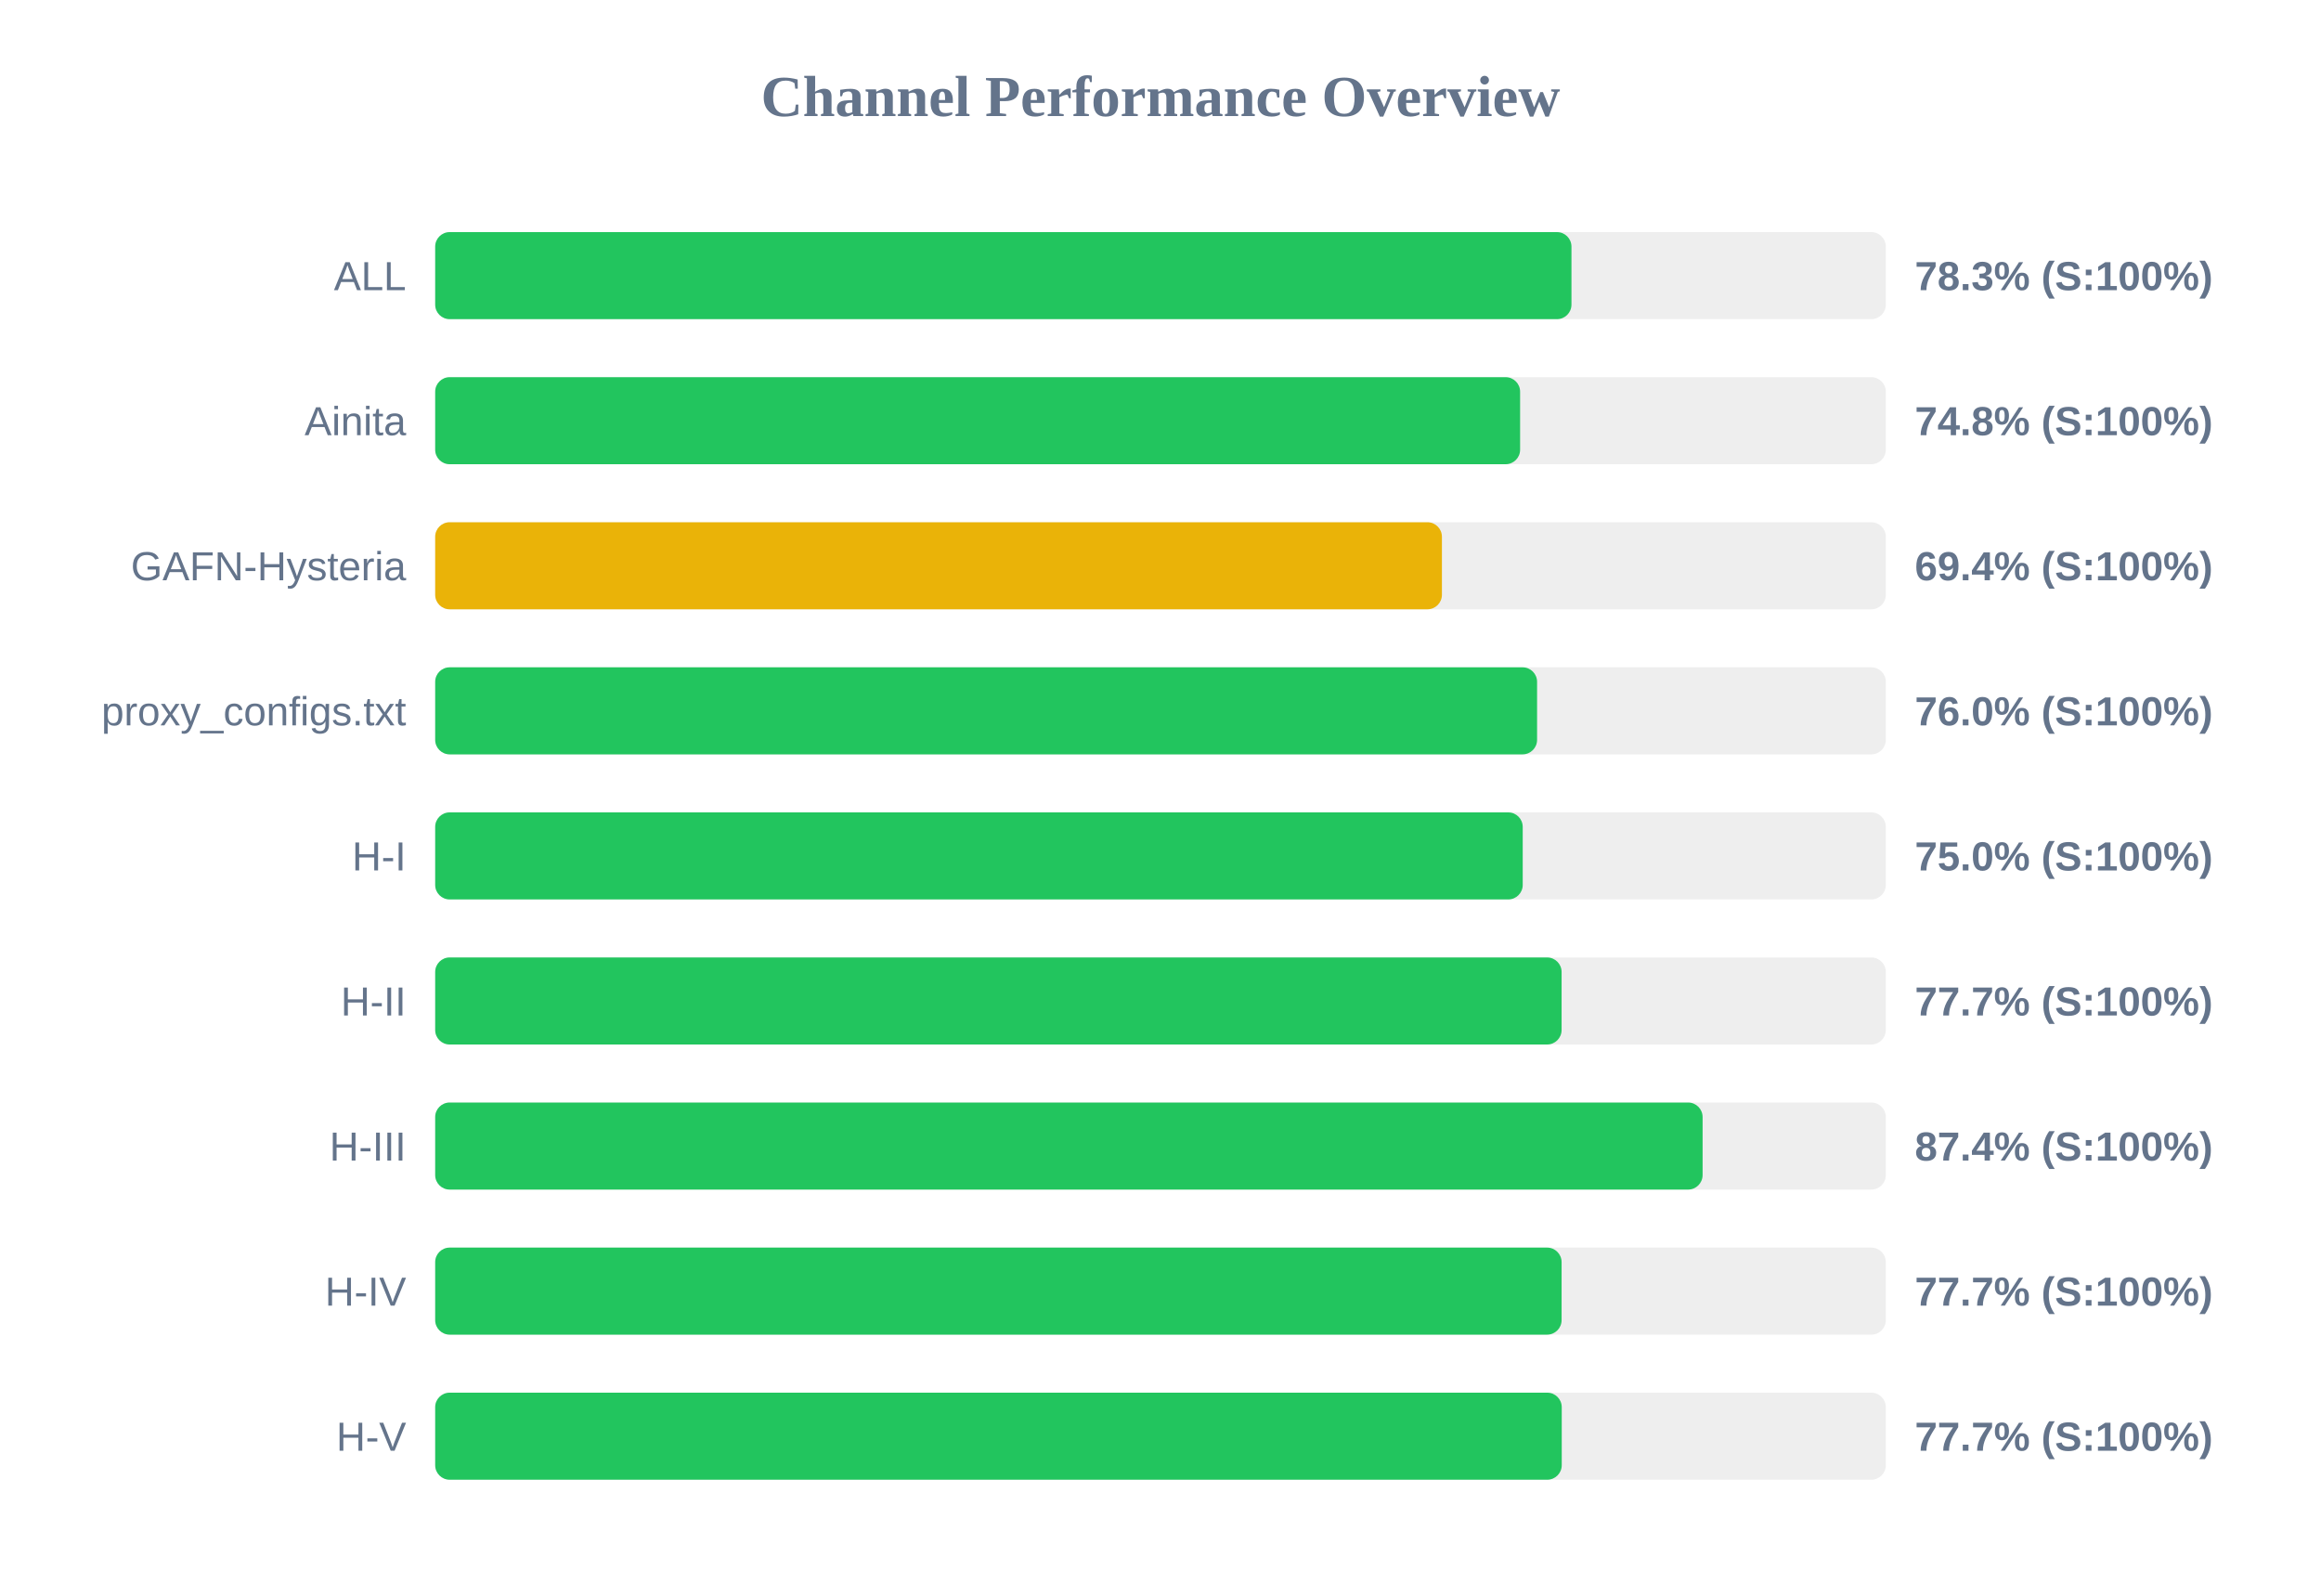
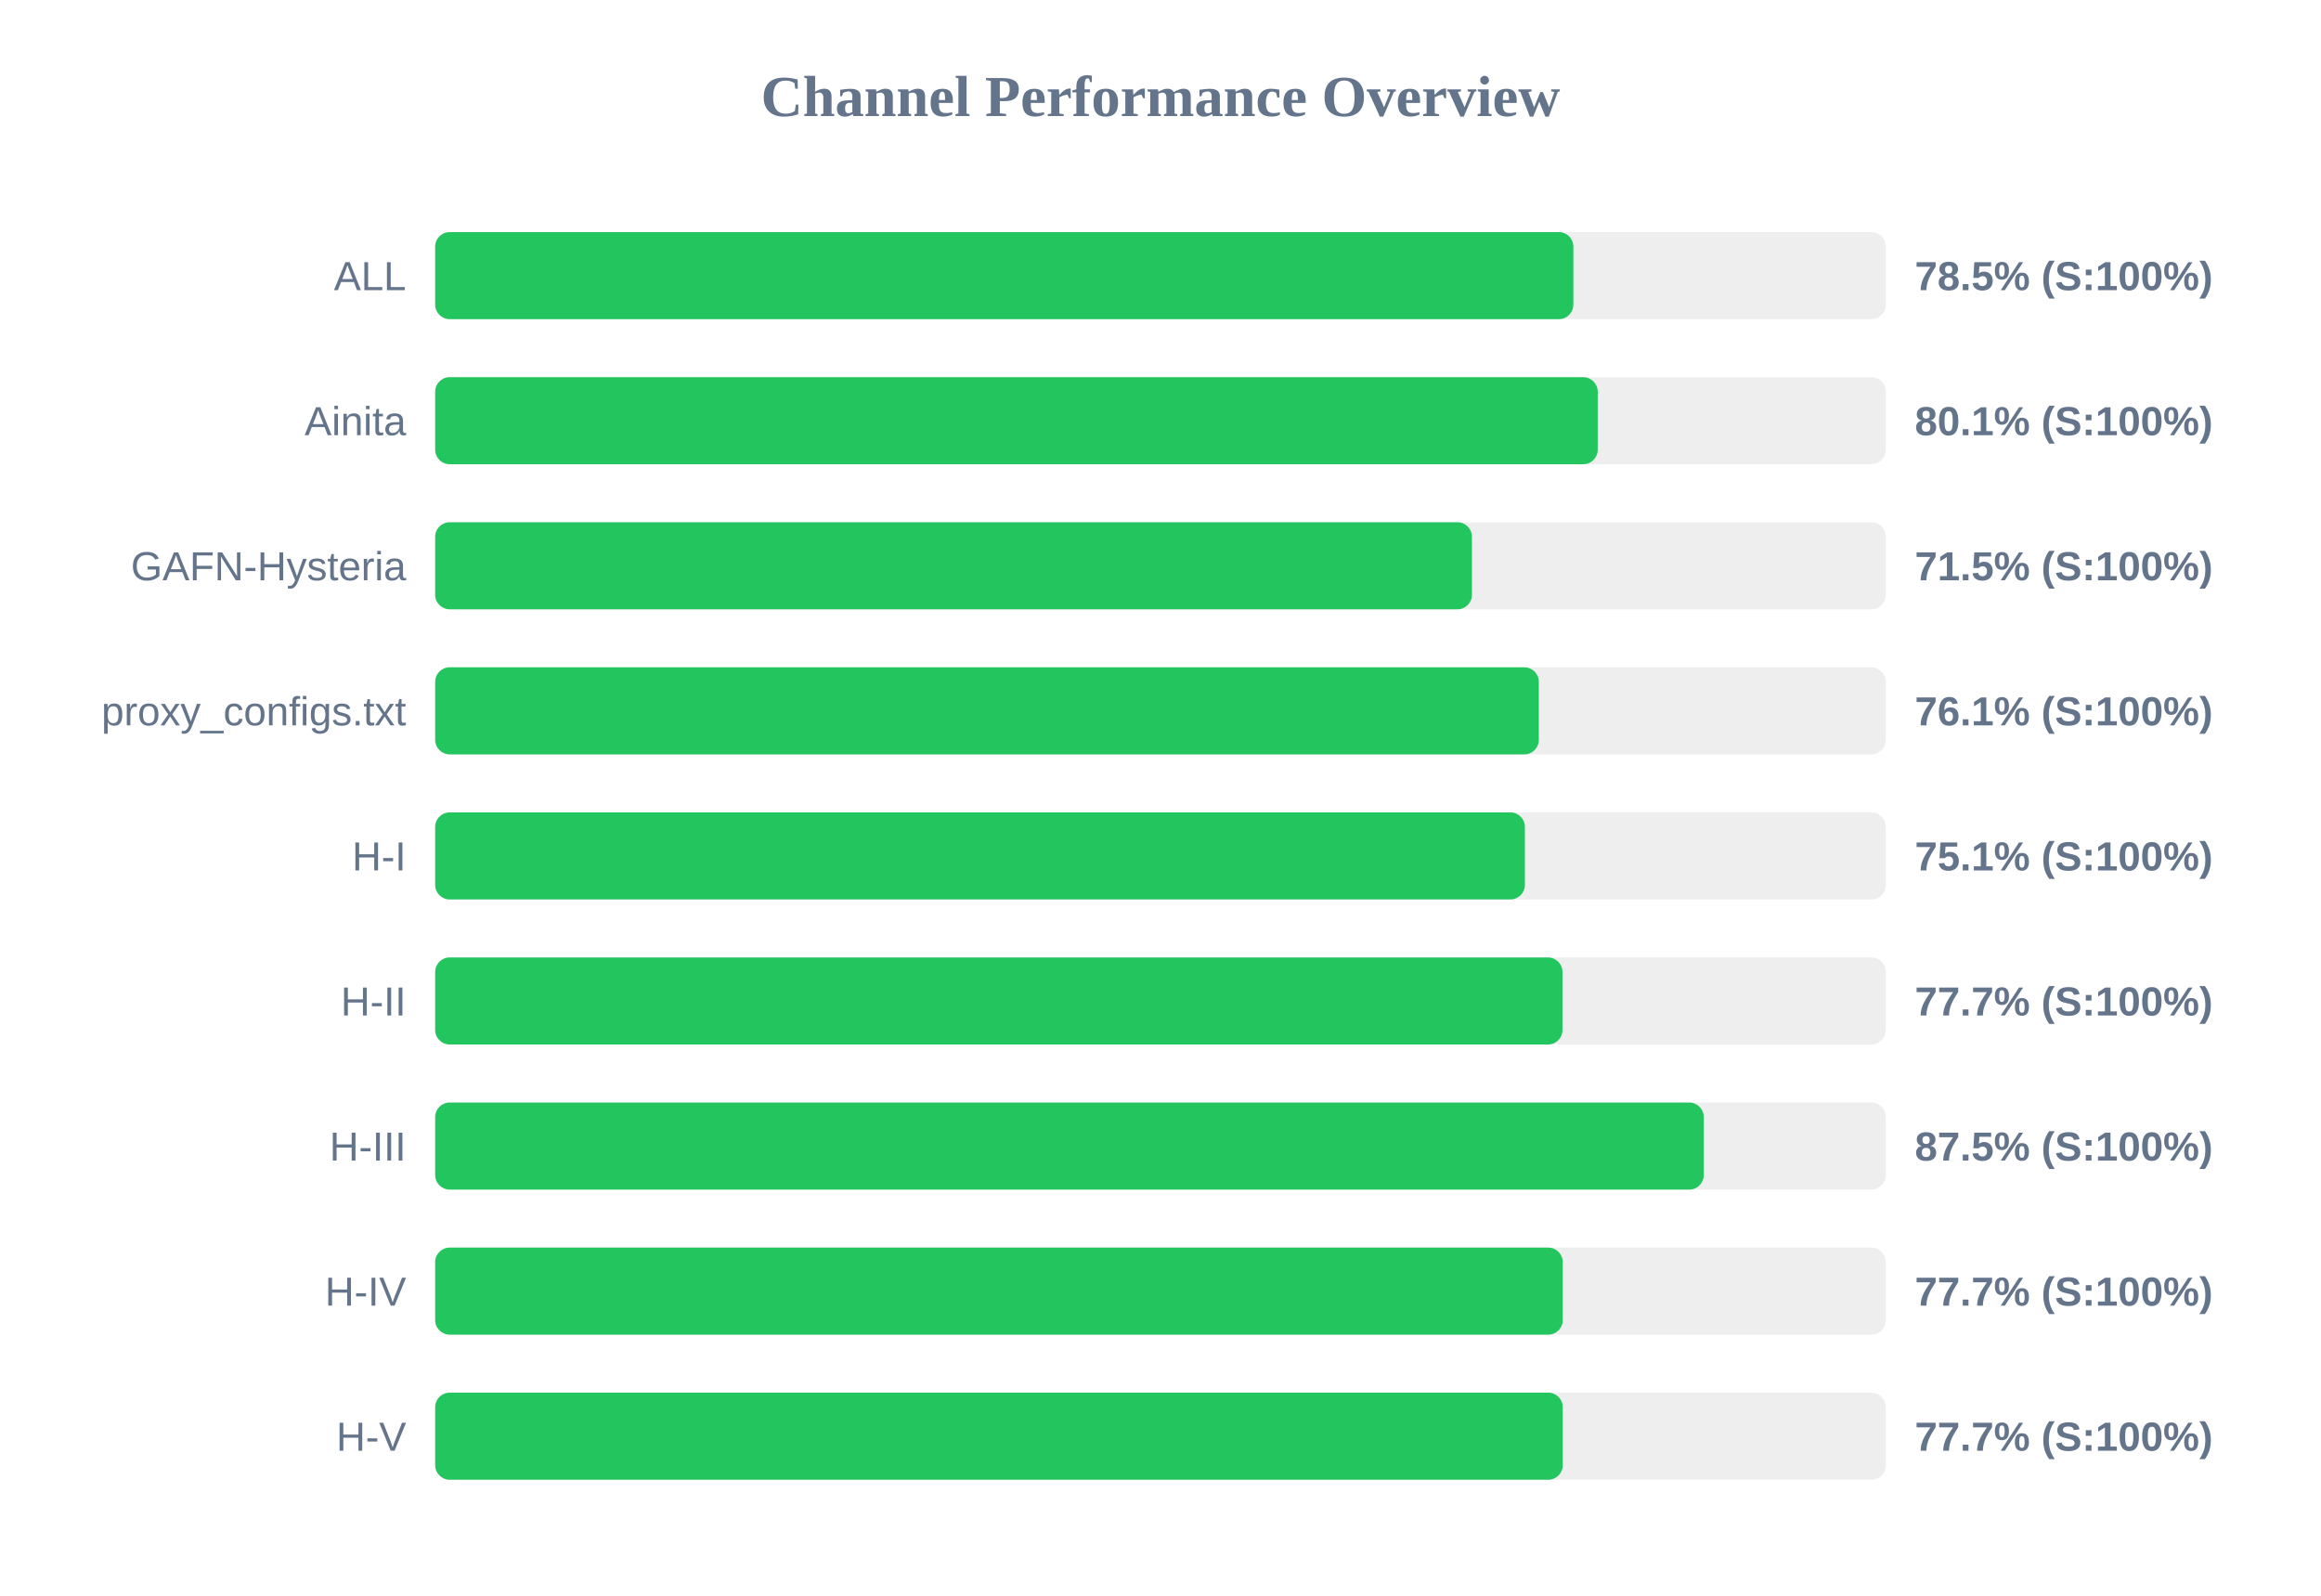
<svg xmlns="http://www.w3.org/2000/svg" width="800" height="550" version="1.1">
  <style>
        .row { font: 14px Arial; fill: #64748b; }
        .score { font: bold 14px Arial; fill: #64748b; }
    </style>
  <text x="400" y="40" text-anchor="middle" font-size="20px" font-weight="bold" fill="#64748b">Channel Performance Overview</text>
  <rect x="150" y="80" width="500" height="30" fill="#eee" rx="5" />
-   <rect x="150" y="80" width="391.65" height="30" fill="#22c55e" rx="5" />
+   <rect x="150" y="80" width="392.3" height="30" fill="#22c55e" rx="5" />
  <text x="140" y="100" text-anchor="end" class="row">ALL</text>
-   <text x="660" y="100" text-anchor="start" class="score">78.3% (S:100%)</text>
+   <text x="660" y="100" text-anchor="start" class="score">78.5% (S:100%)</text>
  <rect x="150" y="130" width="500" height="30" fill="#eee" rx="5" />
-   <rect x="150" y="130" width="373.95" height="30" fill="#22c55e" rx="5" />
+   <rect x="150" y="130" width="400.7" height="30" fill="#22c55e" rx="5" />
  <text x="140" y="150" text-anchor="end" class="row">Ainita</text>
-   <text x="660" y="150" text-anchor="start" class="score">74.8% (S:100%)</text>
+   <text x="660" y="150" text-anchor="start" class="score">80.1% (S:100%)</text>
  <rect x="150" y="180" width="500" height="30" fill="#eee" rx="5" />
-   <rect x="150" y="180" width="347.0" height="30" fill="#eab308" rx="5" />
+   <rect x="150" y="180" width="357.35" height="30" fill="#22c55e" rx="5" />
  <text x="140" y="200" text-anchor="end" class="row">GAFN-Hysteria</text>
-   <text x="660" y="200" text-anchor="start" class="score">69.4% (S:100%)</text>
+   <text x="660" y="200" text-anchor="start" class="score">71.5% (S:100%)</text>
  <rect x="150" y="230" width="500" height="30" fill="#eee" rx="5" />
-   <rect x="150" y="230" width="379.8" height="30" fill="#22c55e" rx="5" />
+   <rect x="150" y="230" width="380.4" height="30" fill="#22c55e" rx="5" />
  <text x="140" y="250" text-anchor="end" class="row">proxy_configs.txt</text>
-   <text x="660" y="250" text-anchor="start" class="score">76.0% (S:100%)</text>
+   <text x="660" y="250" text-anchor="start" class="score">76.1% (S:100%)</text>
  <rect x="150" y="280" width="500" height="30" fill="#eee" rx="5" />
-   <rect x="150" y="280" width="374.85" height="30" fill="#22c55e" rx="5" />
+   <rect x="150" y="280" width="375.6" height="30" fill="#22c55e" rx="5" />
  <text x="140" y="300" text-anchor="end" class="row">H-I</text>
-   <text x="660" y="300" text-anchor="start" class="score">75.0% (S:100%)</text>
+   <text x="660" y="300" text-anchor="start" class="score">75.1% (S:100%)</text>
  <rect x="150" y="330" width="500" height="30" fill="#eee" rx="5" />
-   <rect x="150" y="330" width="388.25" height="30" fill="#22c55e" rx="5" />
+   <rect x="150" y="330" width="388.55" height="30" fill="#22c55e" rx="5" />
  <text x="140" y="350" text-anchor="end" class="row">H-II</text>
  <text x="660" y="350" text-anchor="start" class="score">77.7% (S:100%)</text>
  <rect x="150" y="380" width="500" height="30" fill="#eee" rx="5" />
-   <rect x="150" y="380" width="436.85" height="30" fill="#22c55e" rx="5" />
+   <rect x="150" y="380" width="437.25" height="30" fill="#22c55e" rx="5" />
  <text x="140" y="400" text-anchor="end" class="row">H-III</text>
-   <text x="660" y="400" text-anchor="start" class="score">87.4% (S:100%)</text>
+   <text x="660" y="400" text-anchor="start" class="score">87.5% (S:100%)</text>
  <rect x="150" y="430" width="500" height="30" fill="#eee" rx="5" />
-   <rect x="150" y="430" width="388.25" height="30" fill="#22c55e" rx="5" />
+   <rect x="150" y="430" width="388.65" height="30" fill="#22c55e" rx="5" />
  <text x="140" y="450" text-anchor="end" class="row">H-IV</text>
  <text x="660" y="450" text-anchor="start" class="score">77.7% (S:100%)</text>
  <rect x="150" y="480" width="500" height="30" fill="#eee" rx="5" />
-   <rect x="150" y="480" width="388.3" height="30" fill="#22c55e" rx="5" />
+   <rect x="150" y="480" width="388.65" height="30" fill="#22c55e" rx="5" />
  <text x="140" y="500" text-anchor="end" class="row">H-V</text>
  <text x="660" y="500" text-anchor="start" class="score">77.7% (S:100%)</text>
</svg>
